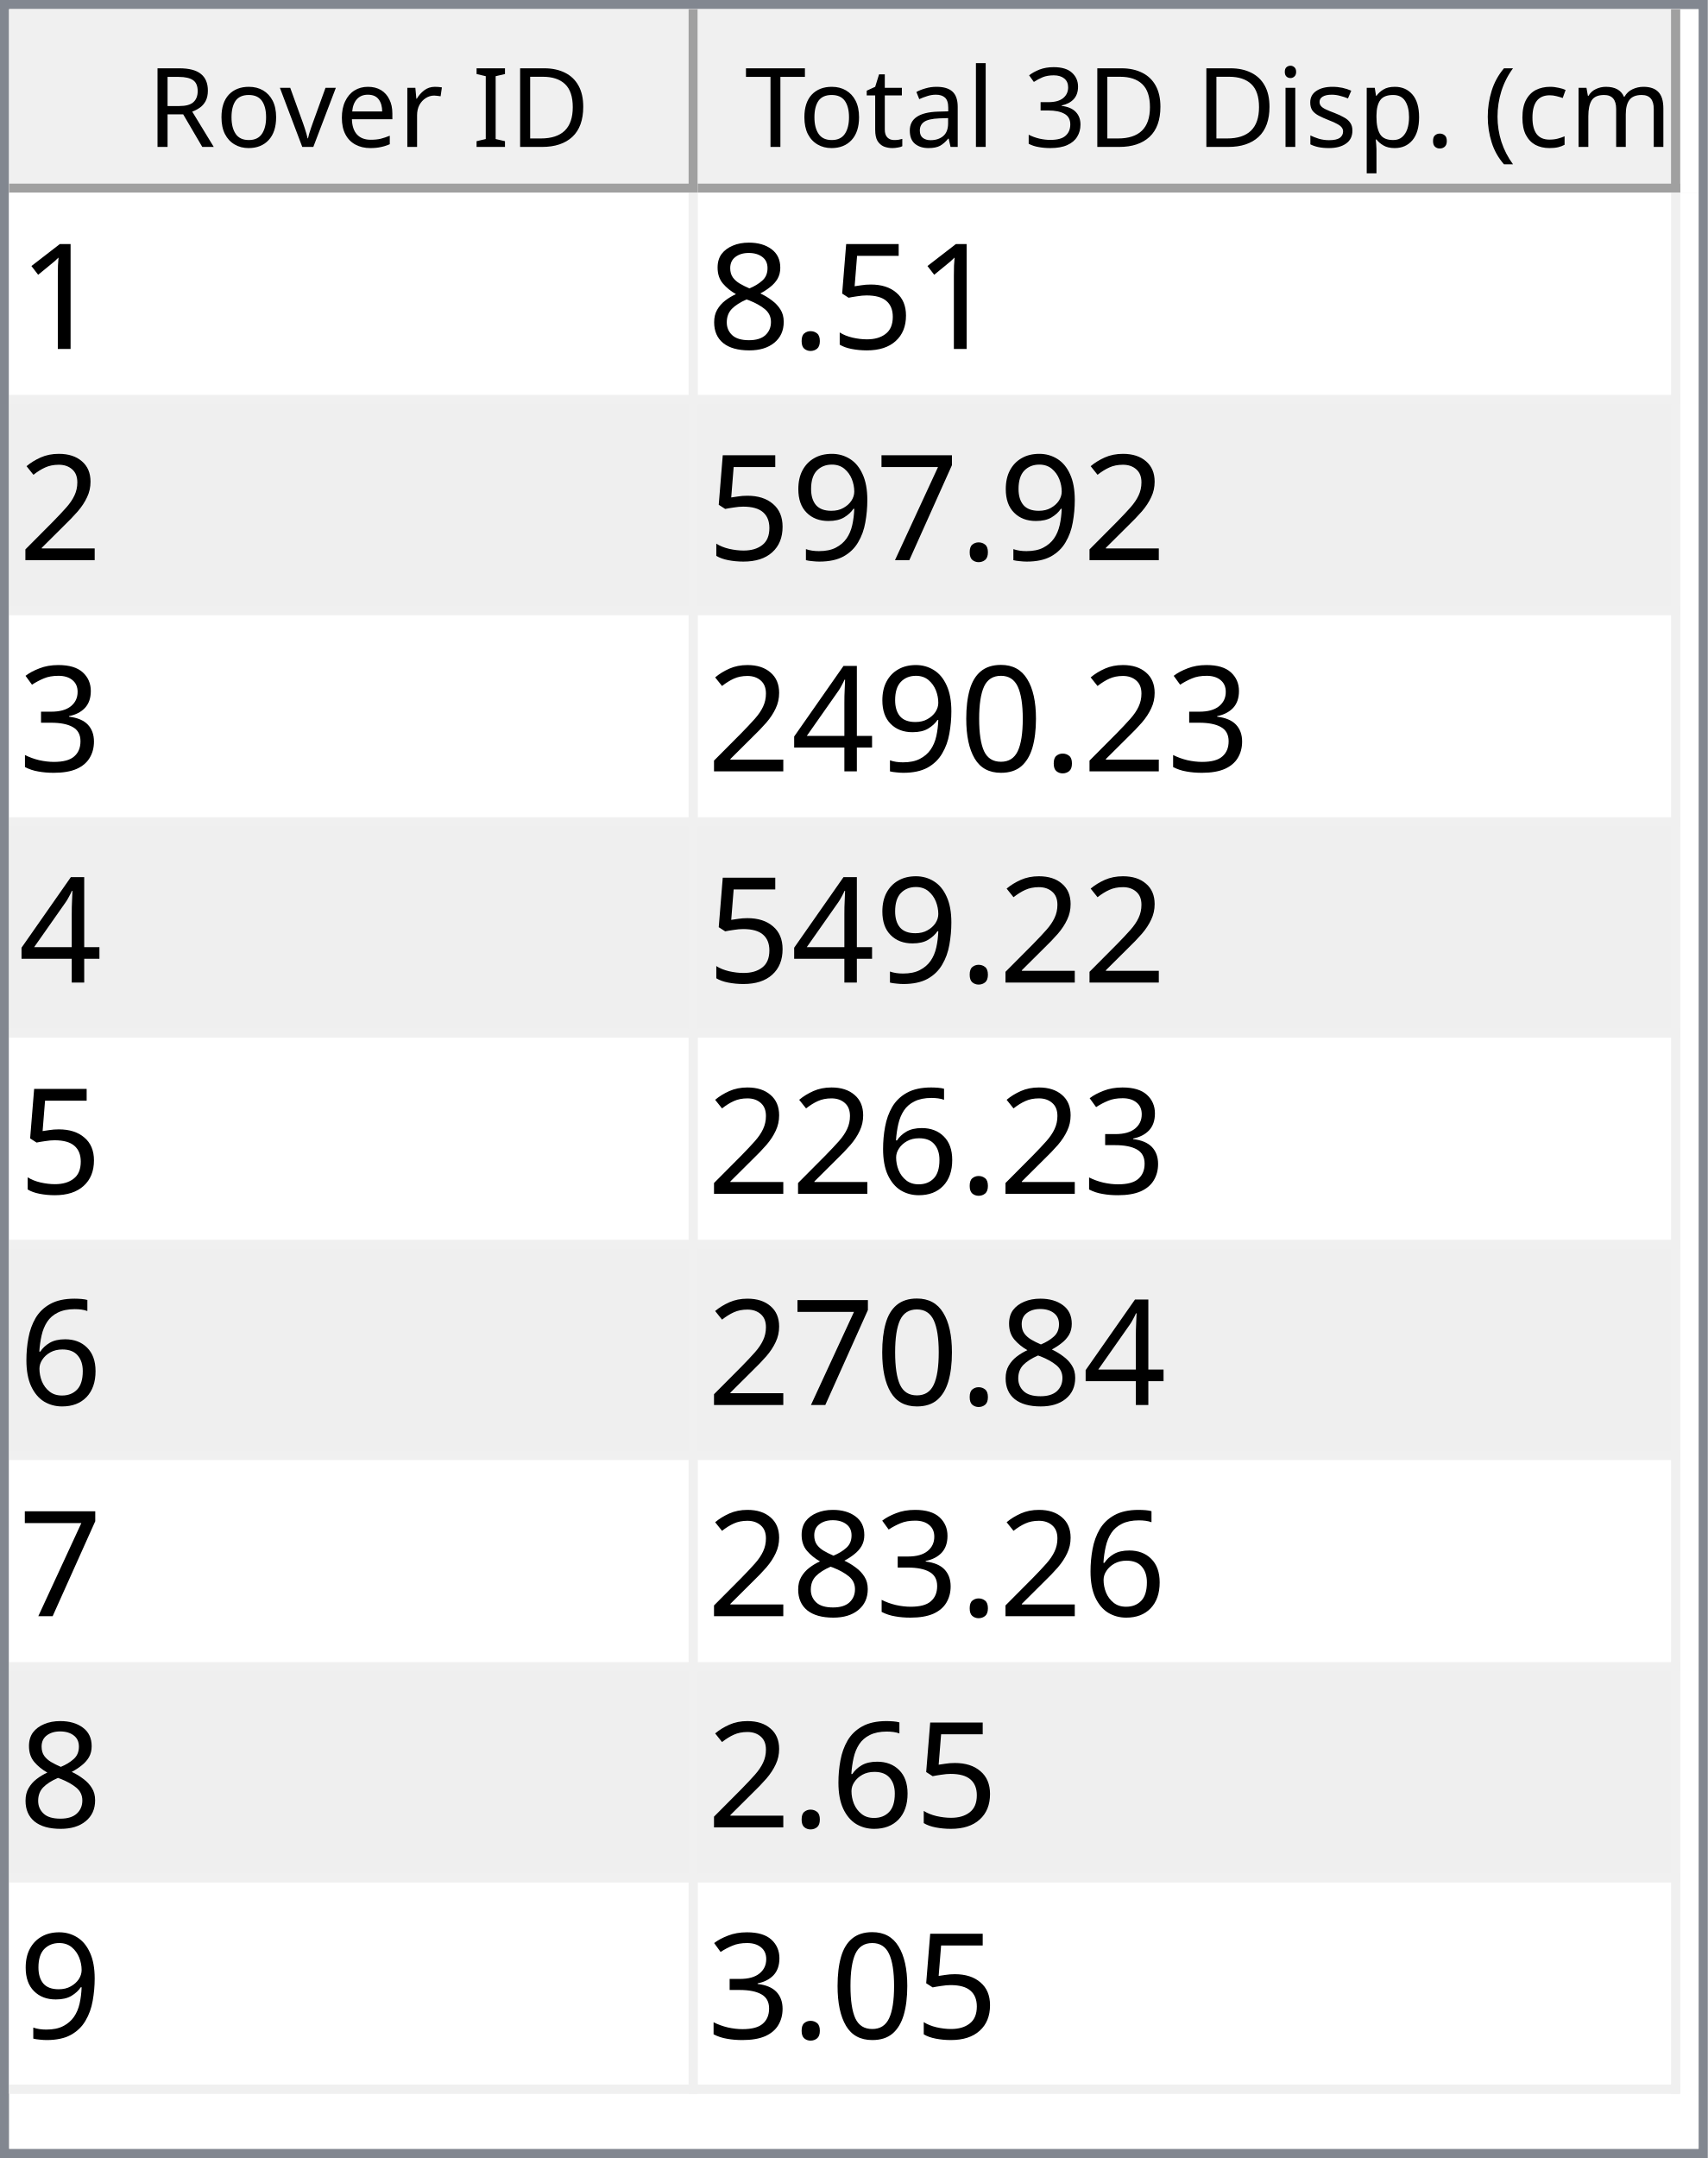
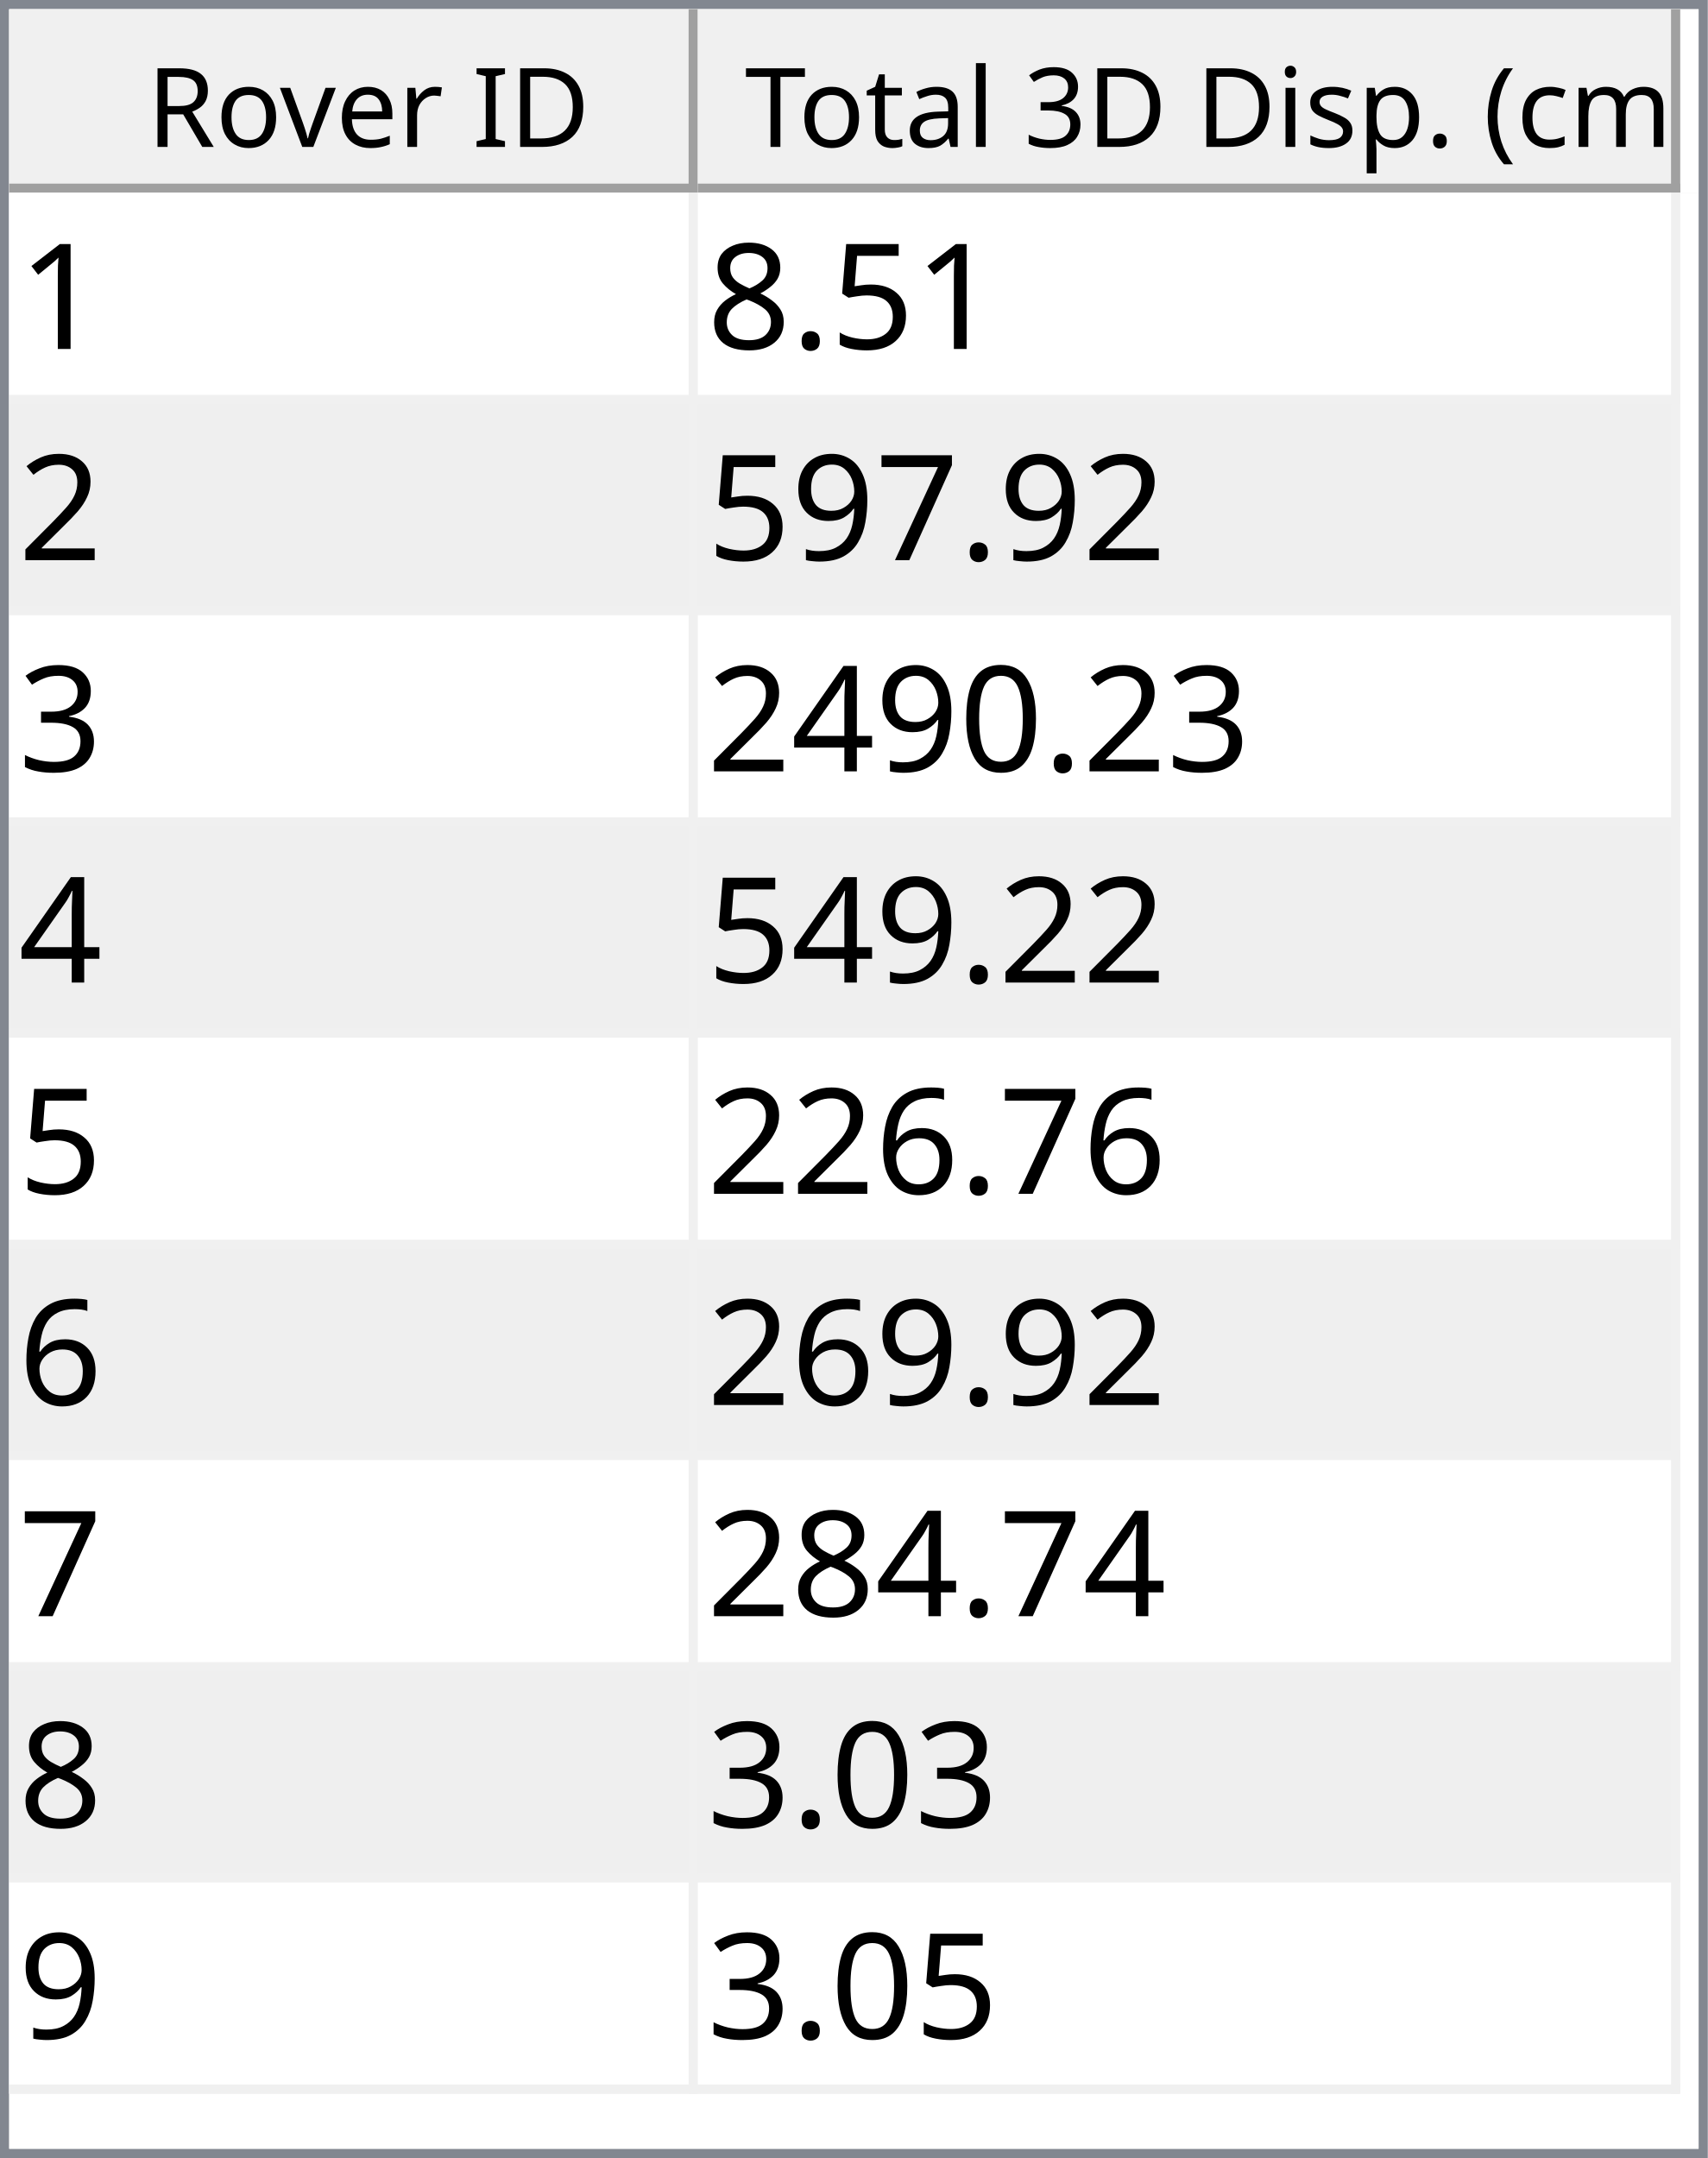
<svg xmlns="http://www.w3.org/2000/svg" style="fill-opacity:1; color-rendering:auto; color-interpolation:auto; text-rendering:auto; stroke:black; stroke-linecap:square; stroke-miterlimit:10; shape-rendering:auto; stroke-opacity:1; fill:black; stroke-dasharray:none; font-weight:normal; stroke-width:1; font-family:'Dialog'; font-style:normal; stroke-linejoin:miter; font-size:12px; stroke-dashoffset:0; image-rendering:auto;" width="186" height="235">
  <defs id="genericDefs" />
  <g>
    <defs id="defs1">
      <clipPath clipPathUnits="userSpaceOnUse" id="clipPath1">
        <path d="M0 0 L186 0 L186 235 L0 235 L0 0 Z" />
      </clipPath>
      <clipPath clipPathUnits="userSpaceOnUse" id="clipPath2">
        <path d="M0 0 L0 235 L186 235 L186 0 Z" />
      </clipPath>
      <clipPath clipPathUnits="userSpaceOnUse" id="clipPath3">
        <path d="M0 0 L0 20 L184 20 L184 0 Z" />
      </clipPath>
      <clipPath clipPathUnits="userSpaceOnUse" id="clipPath4">
        <path d="M0 0 L0 20 L75 20 L75 0 Z" />
      </clipPath>
      <clipPath clipPathUnits="userSpaceOnUse" id="clipPath5">
        <path d="M1 1 L1 19 L74 19 L74 1 Z" />
      </clipPath>
      <clipPath clipPathUnits="userSpaceOnUse" id="clipPath6">
        <path d="M0 0 L0 18 L73 18 L73 0 Z" />
      </clipPath>
      <clipPath clipPathUnits="userSpaceOnUse" id="clipPath7">
        <path d="M-0.5 -0.5 L-0.5 19.5 L74.5 19.5 L74.5 -0.5 Z" />
      </clipPath>
      <clipPath clipPathUnits="userSpaceOnUse" id="clipPath8">
        <path d="M0 0 L0 20 L107 20 L107 0 Z" />
      </clipPath>
      <clipPath clipPathUnits="userSpaceOnUse" id="clipPath9">
        <path d="M1 1 L1 19 L106 19 L106 1 Z" />
      </clipPath>
      <clipPath clipPathUnits="userSpaceOnUse" id="clipPath10">
        <path d="M0 0 L0 18 L105 18 L105 0 Z" />
      </clipPath>
      <clipPath clipPathUnits="userSpaceOnUse" id="clipPath11">
        <path d="M-0.5 -0.5 L-0.5 19.5 L106.5 19.5 L106.5 -0.5 Z" />
      </clipPath>
      <clipPath clipPathUnits="userSpaceOnUse" id="clipPath12">
        <path d="M0 0 L0 213 L184 213 L184 0 Z" />
      </clipPath>
      <clipPath clipPathUnits="userSpaceOnUse" id="clipPath13">
        <path d="M0 0 L0 207 L182 207 L182 0 Z" />
      </clipPath>
      <clipPath clipPathUnits="userSpaceOnUse" id="clipPath14">
        <path d="M-0.5 -0.5 L-0.5 206.5 L181.5 206.5 L181.5 -0.5 Z" />
      </clipPath>
      <clipPath clipPathUnits="userSpaceOnUse" id="clipPath15">
        <path d="M0 0 L0 22 L74 22 L74 0 Z" />
      </clipPath>
      <clipPath clipPathUnits="userSpaceOnUse" id="clipPath16">
        <path d="M0 0 L0 22 L106 22 L106 0 Z" />
      </clipPath>
      <font horiz-adv-x="64.551" id="font1">
        <font-face ascent="107.91" descent="25.098" units-per-em="100" style="font-style:normal; font-family:Segoe UI; font-weight:normal;" />
        <missing-glyph horiz-adv-x="64.551" d="M8.109 0 L8.109 68.266 L56.453 68.266 L56.453 0 L8.109 0 ZM15.328 7.234 L49.219 7.234 L49.219 61.031 L15.328 61.031 L15.328 7.234 Z" />
        <glyph unicode="D" horiz-adv-x="70.117" d="M9.188 0 L9.188 70.016 L28.516 70.016 Q65.531 70.016 65.531 35.891 Q65.531 19.672 55.25 9.836 Q44.969 0 27.734 0 L9.188 0 ZM17.391 62.594 L17.391 7.422 L27.828 7.422 Q41.609 7.422 49.273 14.797 Q56.938 22.172 56.938 35.688 Q56.938 62.594 28.328 62.594 L17.391 62.594 Z" />
        <glyph unicode="I" horiz-adv-x="26.611" d="M17.391 0 L9.188 0 L9.188 70.016 L17.391 70.016 L17.391 0 Z" />
        <glyph unicode=" " horiz-adv-x="27.393" d="" />
        <glyph unicode="r" horiz-adv-x="34.766" d="M34.188 41.891 Q32.078 43.5 28.125 43.5 Q23 43.5 19.555 38.672 Q16.109 33.844 16.109 25.484 L16.109 0 L8.109 0 L8.109 50 L16.109 50 L16.109 39.703 L16.312 39.703 Q18.016 44.969 21.531 47.922 Q25.047 50.875 29.391 50.875 Q32.516 50.875 34.188 50.203 L34.188 41.891 Z" />
        <glyph unicode="e" horiz-adv-x="52.295" d="M48.297 23 L12.984 23 Q13.188 14.656 17.484 10.109 Q21.781 5.562 29.297 5.562 Q37.75 5.562 44.828 11.141 L44.828 3.609 Q38.234 -1.172 27.391 -1.172 Q16.797 -1.172 10.742 5.641 Q4.688 12.453 4.688 24.812 Q4.688 36.469 11.305 43.82 Q17.922 51.172 27.734 51.172 Q37.547 51.172 42.922 44.828 Q48.297 38.484 48.297 27.203 L48.297 23 ZM40.094 29.781 Q40.047 36.719 36.75 40.578 Q33.453 44.438 27.594 44.438 Q21.922 44.438 17.969 40.383 Q14.016 36.328 13.094 29.781 L40.094 29.781 Z" />
        <glyph unicode="v" horiz-adv-x="47.9" d="M47.406 50 L27.484 0 L19.625 0 L0.688 50 L9.469 50 L22.172 13.672 Q23.578 9.672 23.922 6.688 L24.125 6.688 Q24.609 10.453 25.688 13.484 L38.969 50 L47.406 50 Z" />
        <glyph unicode="o" horiz-adv-x="58.594" d="M29 -1.172 Q17.922 -1.172 11.305 5.836 Q4.688 12.844 4.688 24.422 Q4.688 37.016 11.57 44.094 Q18.453 51.172 30.172 51.172 Q41.359 51.172 47.633 44.289 Q53.906 37.406 53.906 25.203 Q53.906 13.234 47.141 6.031 Q40.375 -1.172 29 -1.172 ZM29.594 44.438 Q21.875 44.438 17.383 39.188 Q12.891 33.938 12.891 24.703 Q12.891 15.828 17.43 10.695 Q21.969 5.562 29.594 5.562 Q37.359 5.562 41.531 10.594 Q45.703 15.625 45.703 24.906 Q45.703 34.281 41.531 39.359 Q37.359 44.438 29.594 44.438 Z" />
        <glyph unicode="R" horiz-adv-x="59.814" d="M59.375 0 L49.609 0 L37.891 19.625 Q36.281 22.359 34.766 24.289 Q33.25 26.219 31.664 27.438 Q30.078 28.656 28.25 29.219 Q26.422 29.781 24.125 29.781 L17.391 29.781 L17.391 0 L9.188 0 L9.188 70.016 L30.078 70.016 Q34.672 70.016 38.555 68.867 Q42.438 67.719 45.289 65.375 Q48.141 63.031 49.758 59.547 Q51.375 56.062 51.375 51.375 Q51.375 47.703 50.273 44.656 Q49.172 41.609 47.148 39.211 Q45.125 36.812 42.266 35.133 Q39.406 33.453 35.844 32.516 L35.844 32.328 Q37.594 31.547 38.891 30.547 Q40.188 29.547 41.359 28.18 Q42.531 26.812 43.68 25.078 Q44.828 23.344 46.234 21.047 L59.375 0 ZM17.391 62.594 L17.391 37.203 L28.516 37.203 Q31.594 37.203 34.203 38.133 Q36.812 39.062 38.719 40.797 Q40.625 42.531 41.703 45.047 Q42.781 47.562 42.781 50.688 Q42.781 56.297 39.141 59.445 Q35.5 62.594 28.609 62.594 L17.391 62.594 Z" />
        <glyph unicode=")" horiz-adv-x="30.176" d="M8.297 -15.922 L1.172 -15.922 Q16.406 2.344 16.406 26.812 Q16.406 51.469 1.078 70.016 L8.297 70.016 Q23.531 52.156 23.531 26.703 Q23.531 1.375 8.297 -15.922 Z" />
        <glyph unicode="m" horiz-adv-x="86.133" d="M79.109 0 L71.094 0 L71.094 28.719 Q71.094 37.016 68.531 40.727 Q65.969 44.438 59.906 44.438 Q54.781 44.438 51.195 39.75 Q47.609 35.062 47.609 28.516 L47.609 0 L39.594 0 L39.594 29.688 Q39.594 44.438 28.219 44.438 Q22.953 44.438 19.531 40.016 Q16.109 35.594 16.109 28.516 L16.109 0 L8.109 0 L8.109 50 L16.109 50 L16.109 42.094 L16.312 42.094 Q21.625 51.172 31.844 51.172 Q36.969 51.172 40.773 48.312 Q44.578 45.453 46 40.828 Q51.562 51.172 62.594 51.172 Q79.109 51.172 79.109 30.812 L79.109 0 Z" />
        <glyph unicode="c" horiz-adv-x="46.191" d="M42.188 2.297 Q36.422 -1.172 28.516 -1.172 Q17.828 -1.172 11.258 5.789 Q4.688 12.75 4.688 23.828 Q4.688 36.188 11.766 43.68 Q18.844 51.172 30.672 51.172 Q37.25 51.172 42.281 48.734 L42.281 40.531 Q36.719 44.438 30.375 44.438 Q22.703 44.438 17.797 38.945 Q12.891 33.453 12.891 24.516 Q12.891 15.719 17.508 10.641 Q22.125 5.562 29.891 5.562 Q36.422 5.562 42.188 9.906 L42.188 2.297 Z" />
        <glyph unicode="(" horiz-adv-x="30.176" d="M29.109 -15.922 L21.969 -15.922 Q6.844 1.375 6.844 26.703 Q6.844 52.156 21.969 70.016 L29.203 70.016 Q13.875 51.469 13.875 26.812 Q13.875 2.344 29.109 -15.922 Z" />
        <glyph unicode="." horiz-adv-x="21.68" d="M10.891 -1.078 Q8.641 -1.078 7.055 0.539 Q5.469 2.156 5.469 4.391 Q5.469 6.641 7.055 8.273 Q8.641 9.906 10.891 9.906 Q13.188 9.906 14.797 8.273 Q16.406 6.641 16.406 4.391 Q16.406 2.156 14.797 0.539 Q13.188 -1.078 10.891 -1.078 Z" />
        <glyph unicode="p" horiz-adv-x="58.789" d="M16.312 7.234 L16.109 7.234 L16.109 -23 L8.109 -23 L8.109 50 L16.109 50 L16.109 41.219 L16.312 41.219 Q22.219 51.172 33.594 51.172 Q43.266 51.172 48.688 44.461 Q54.109 37.75 54.109 26.469 Q54.109 13.922 48 6.375 Q41.891 -1.172 31.297 -1.172 Q21.578 -1.172 16.312 7.234 ZM16.109 27.391 L16.109 20.406 Q16.109 14.203 20.141 9.883 Q24.172 5.562 30.375 5.562 Q37.641 5.562 41.773 11.133 Q45.906 16.703 45.906 26.609 Q45.906 34.969 42.047 39.703 Q38.188 44.438 31.594 44.438 Q24.609 44.438 20.359 39.578 Q16.109 34.719 16.109 27.391 Z" />
        <glyph unicode="s" horiz-adv-x="42.432" d="M5.078 1.812 L5.078 10.406 Q11.625 5.562 19.484 5.562 Q30.031 5.562 30.031 12.594 Q30.031 14.594 29.125 15.992 Q28.219 17.391 26.68 18.461 Q25.141 19.531 23.07 20.383 Q21 21.234 18.609 22.172 Q15.281 23.484 12.766 24.828 Q10.25 26.172 8.57 27.859 Q6.891 29.547 6.031 31.695 Q5.172 33.844 5.172 36.719 Q5.172 40.234 6.789 42.945 Q8.406 45.656 11.086 47.484 Q13.766 49.312 17.211 50.242 Q20.656 51.172 24.312 51.172 Q30.812 51.172 35.938 48.922 L35.938 40.828 Q30.422 44.438 23.25 44.438 Q21 44.438 19.195 43.922 Q17.391 43.406 16.094 42.477 Q14.797 41.547 14.086 40.258 Q13.375 38.969 13.375 37.406 Q13.375 35.453 14.086 34.133 Q14.797 32.812 16.164 31.789 Q17.531 30.766 19.484 29.938 Q21.438 29.109 23.922 28.125 Q27.25 26.859 29.883 25.516 Q32.516 24.172 34.375 22.484 Q36.234 20.797 37.234 18.602 Q38.234 16.406 38.234 13.375 Q38.234 9.672 36.602 6.938 Q34.969 4.203 32.234 2.398 Q29.5 0.594 25.93 -0.289 Q22.359 -1.172 18.453 -1.172 Q10.75 -1.172 5.078 1.812 Z" />
        <glyph unicode="i" horiz-adv-x="24.219" d="M12.203 62.703 Q10.062 62.703 8.547 64.164 Q7.031 65.625 7.031 67.875 Q7.031 70.125 8.547 71.609 Q10.062 73.094 12.203 73.094 Q14.406 73.094 15.945 71.609 Q17.484 70.125 17.484 67.875 Q17.484 65.719 15.945 64.211 Q14.406 62.703 12.203 62.703 ZM16.109 0 L8.109 0 L8.109 50 L16.109 50 L16.109 0 Z" />
        <glyph unicode="3" horiz-adv-x="53.906" d="M46.531 19.828 Q46.531 15.094 44.75 11.211 Q42.969 7.328 39.719 4.57 Q36.469 1.812 31.93 0.297 Q27.391 -1.219 21.922 -1.219 Q11.922 -1.219 6 2.594 L6 11.188 Q13.094 5.609 22.219 5.609 Q25.875 5.609 28.828 6.539 Q31.781 7.469 33.906 9.227 Q36.031 10.984 37.18 13.477 Q38.328 15.969 38.328 19.094 Q38.328 32.812 18.797 32.812 L12.984 32.812 L12.984 39.594 L18.5 39.594 Q35.797 39.594 35.797 52.484 Q35.797 64.406 22.609 64.406 Q15.188 64.406 8.688 59.422 L8.688 67.188 Q15.375 71.188 24.609 71.188 Q29 71.188 32.57 69.969 Q36.141 68.75 38.68 66.555 Q41.219 64.359 42.609 61.281 Q44 58.203 44 54.5 Q44 40.672 30.031 36.719 L30.031 36.531 Q33.594 36.141 36.625 34.797 Q39.656 33.453 41.852 31.305 Q44.047 29.156 45.289 26.25 Q46.531 23.344 46.531 19.828 Z" />
        <glyph unicode="l" horiz-adv-x="24.219" d="M16.109 0 L8.109 0 L8.109 74.031 L16.109 74.031 L16.109 0 Z" />
        <glyph unicode="a" horiz-adv-x="50.879" d="M43.891 0 L35.891 0 L35.891 7.812 L35.688 7.812 Q30.469 -1.172 20.312 -1.172 Q12.844 -1.172 8.617 2.781 Q4.391 6.734 4.391 13.281 Q4.391 27.297 20.906 29.594 L35.891 31.688 Q35.891 44.438 25.594 44.438 Q16.547 44.438 9.281 38.281 L9.281 46.484 Q16.656 51.172 26.266 51.172 Q43.891 51.172 43.891 32.516 L43.891 0 ZM35.891 25.297 L23.828 23.641 Q18.266 22.859 15.43 20.875 Q12.594 18.891 12.594 13.875 Q12.594 10.203 15.211 7.883 Q17.828 5.562 22.172 5.562 Q28.125 5.562 32.008 9.742 Q35.891 13.922 35.891 20.312 L35.891 25.297 Z" />
        <glyph unicode="t" horiz-adv-x="33.887" d="M31.297 0.484 Q28.469 -1.078 23.828 -1.078 Q10.688 -1.078 10.688 13.578 L10.688 43.172 L2.094 43.172 L2.094 50 L10.688 50 L10.688 62.203 L18.703 64.797 L18.703 50 L31.297 50 L31.297 43.172 L18.703 43.172 L18.703 14.984 Q18.703 9.969 20.414 7.82 Q22.125 5.672 26.078 5.672 Q29.109 5.672 31.297 7.328 L31.297 0.484 Z" />
        <glyph unicode="T" horiz-adv-x="52.393" d="M50.594 62.594 L30.375 62.594 L30.375 0 L22.172 0 L22.172 62.594 L2 62.594 L2 70.016 L50.594 70.016 L50.594 62.594 Z" />
      </font>
      <font horiz-adv-x="75.0" id="font2">
        <font-face ascent="100.537" descent="21.973" units-per-em="100" style="font-style:normal; font-family:sans-serif; font-weight:normal;" />
        <missing-glyph horiz-adv-x="75.0" d="M12.5 0 L12.5 62.5 L62.5 62.5 L62.5 0 L12.5 0 ZM14.062 1.562 L60.938 1.562 L60.938 60.938 L14.062 60.938 L14.062 1.562 Z" />
        <glyph unicode="1" horiz-adv-x="55.615" d="M37.25 0 L28.469 0 L28.469 56 Q25.297 52.984 20.141 49.953 Q14.984 46.922 10.891 45.406 L10.891 53.906 Q18.266 57.375 23.781 62.305 Q29.297 67.234 31.594 71.875 L37.25 71.875 L37.25 0 Z" />
        <glyph unicode="5" horiz-adv-x="55.615" d="M4.156 18.75 L13.375 19.531 Q14.406 12.797 18.141 9.398 Q21.875 6 27.156 6 Q33.5 6 37.891 10.789 Q42.281 15.578 42.281 23.484 Q42.281 31 38.062 35.352 Q33.844 39.703 27 39.703 Q22.75 39.703 19.336 37.773 Q15.922 35.844 13.969 32.766 L5.719 33.844 L12.641 70.609 L48.25 70.609 L48.25 62.203 L19.672 62.203 L15.828 42.969 Q22.266 47.469 29.344 47.469 Q38.719 47.469 45.164 40.969 Q51.609 34.469 51.609 24.266 Q51.609 14.547 45.953 7.469 Q39.062 -1.219 27.156 -1.219 Q17.391 -1.219 11.211 4.25 Q5.031 9.719 4.156 18.75 Z" />
        <glyph unicode="." horiz-adv-x="27.783" d="M9.078 0 L9.078 10.016 L19.094 10.016 L19.094 0 L9.078 0 Z" />
        <glyph unicode="8" horiz-adv-x="55.615" d="M17.672 38.812 Q12.203 40.828 9.57 44.539 Q6.938 48.25 6.938 53.422 Q6.938 61.234 12.555 66.555 Q18.172 71.875 27.484 71.875 Q36.859 71.875 42.578 66.43 Q48.297 60.984 48.297 53.172 Q48.297 48.188 45.68 44.508 Q43.062 40.828 37.75 38.812 Q44.344 36.672 47.781 31.883 Q51.219 27.094 51.219 20.453 Q51.219 11.281 44.727 5.031 Q38.234 -1.219 27.641 -1.219 Q17.047 -1.219 10.547 5.055 Q4.047 11.328 4.047 20.703 Q4.047 27.688 7.594 32.398 Q11.141 37.109 17.672 38.812 ZM15.922 53.719 Q15.922 48.641 19.195 45.414 Q22.469 42.188 27.688 42.188 Q32.766 42.188 36.016 45.383 Q39.266 48.578 39.266 53.219 Q39.266 58.062 35.914 61.359 Q32.562 64.656 27.594 64.656 Q22.562 64.656 19.242 61.43 Q15.922 58.203 15.922 53.719 ZM13.094 20.656 Q13.094 16.891 14.875 13.375 Q16.656 9.859 20.172 7.93 Q23.688 6 27.734 6 Q34.031 6 38.133 10.055 Q42.234 14.109 42.234 20.359 Q42.234 26.703 38.016 30.859 Q33.797 35.016 27.438 35.016 Q21.234 35.016 17.164 30.914 Q13.094 26.812 13.094 20.656 Z" />
        <glyph unicode="2" horiz-adv-x="55.615" d="M50.344 8.453 L50.344 0 L3.031 0 Q2.938 3.172 4.047 6.109 Q5.859 10.938 9.836 15.625 Q13.812 20.312 21.344 26.469 Q33.016 36.031 37.117 41.625 Q41.219 47.219 41.219 52.203 Q41.219 57.422 37.477 61.008 Q33.734 64.594 27.734 64.594 Q21.391 64.594 17.578 60.789 Q13.766 56.984 13.719 50.25 L4.688 51.172 Q5.609 61.281 11.664 66.578 Q17.719 71.875 27.938 71.875 Q38.234 71.875 44.242 66.164 Q50.25 60.453 50.25 52 Q50.25 47.703 48.492 43.555 Q46.734 39.406 42.656 34.812 Q38.578 30.219 29.109 22.219 Q21.188 15.578 18.945 13.211 Q16.703 10.844 15.234 8.453 L50.344 8.453 Z" />
        <glyph unicode="7" horiz-adv-x="55.615" d="M4.734 62.203 L4.734 70.656 L51.078 70.656 L51.078 63.812 Q44.234 56.547 37.523 44.484 Q30.812 32.422 27.156 19.672 Q24.516 10.688 23.781 0 L14.75 0 Q14.891 8.453 18.062 20.414 Q21.234 32.375 27.172 43.484 Q33.109 54.594 39.797 62.203 L4.734 62.203 Z" />
        <glyph unicode="9" horiz-adv-x="55.615" d="M5.469 16.547 L13.922 17.328 Q14.984 11.375 18.016 8.688 Q21.047 6 25.781 6 Q29.828 6 32.883 7.859 Q35.938 9.719 37.891 12.82 Q39.844 15.922 41.164 21.195 Q42.484 26.469 42.484 31.938 Q42.484 32.516 42.438 33.688 Q39.797 29.5 35.234 26.883 Q30.672 24.266 25.344 24.266 Q16.453 24.266 10.305 30.711 Q4.156 37.156 4.156 47.703 Q4.156 58.594 10.578 65.234 Q17 71.875 26.656 71.875 Q33.641 71.875 39.43 68.117 Q45.219 64.359 48.219 57.398 Q51.219 50.438 51.219 37.25 Q51.219 23.531 48.242 15.406 Q45.266 7.281 39.383 3.031 Q33.5 -1.219 25.594 -1.219 Q17.188 -1.219 11.867 3.445 Q6.547 8.109 5.469 16.547 ZM41.453 48.141 Q41.453 55.719 37.43 60.156 Q33.406 64.594 27.734 64.594 Q21.875 64.594 17.531 59.812 Q13.188 55.031 13.188 47.406 Q13.188 40.578 17.312 36.305 Q21.438 32.031 27.484 32.031 Q33.594 32.031 37.523 36.305 Q41.453 40.578 41.453 48.141 Z" />
        <glyph unicode="3" horiz-adv-x="55.615" d="M4.203 18.891 L12.984 20.062 Q14.5 12.594 18.141 9.297 Q21.781 6 27 6 Q33.203 6 37.477 10.297 Q41.75 14.594 41.75 20.953 Q41.75 27 37.797 30.93 Q33.844 34.859 27.734 34.859 Q25.25 34.859 21.531 33.891 L22.516 41.609 Q23.391 41.5 23.922 41.5 Q29.547 41.5 34.039 44.43 Q38.531 47.359 38.531 53.469 Q38.531 58.297 35.258 61.477 Q31.984 64.656 26.812 64.656 Q21.688 64.656 18.266 61.43 Q14.844 58.203 13.875 51.766 L5.078 53.328 Q6.688 62.156 12.398 67.016 Q18.109 71.875 26.609 71.875 Q32.469 71.875 37.398 69.359 Q42.328 66.844 44.945 62.5 Q47.562 58.156 47.562 53.266 Q47.562 48.641 45.07 44.828 Q42.578 41.016 37.703 38.766 Q44.047 37.312 47.562 32.695 Q51.078 28.078 51.078 21.141 Q51.078 11.766 44.242 5.25 Q37.406 -1.266 26.953 -1.266 Q17.531 -1.266 11.305 4.352 Q5.078 9.969 4.203 18.891 Z" />
        <glyph unicode="0" horiz-adv-x="55.615" d="M4.156 35.297 Q4.156 48 6.766 55.742 Q9.375 63.484 14.523 67.68 Q19.672 71.875 27.484 71.875 Q33.25 71.875 37.594 69.555 Q41.938 67.234 44.773 62.867 Q47.609 58.5 49.219 52.227 Q50.828 45.953 50.828 35.297 Q50.828 22.703 48.242 14.969 Q45.656 7.234 40.508 3.008 Q35.359 -1.219 27.484 -1.219 Q17.141 -1.219 11.234 6.203 Q4.156 15.141 4.156 35.297 ZM13.188 35.297 Q13.188 17.672 17.312 11.836 Q21.438 6 27.484 6 Q33.547 6 37.672 11.859 Q41.797 17.719 41.797 35.297 Q41.797 52.984 37.672 58.789 Q33.547 64.594 27.391 64.594 Q21.344 64.594 17.719 59.469 Q13.188 52.938 13.188 35.297 Z" />
        <glyph unicode="4" horiz-adv-x="55.615" d="M32.328 0 L32.328 17.141 L1.266 17.141 L1.266 25.203 L33.938 71.578 L41.109 71.578 L41.109 25.203 L50.781 25.203 L50.781 17.141 L41.109 17.141 L41.109 0 L32.328 0 ZM32.328 25.203 L32.328 57.469 L9.906 25.203 L32.328 25.203 Z" />
        <glyph unicode="6" horiz-adv-x="55.615" d="M49.75 54.047 L41.016 53.375 Q39.844 58.547 37.703 60.891 Q34.125 64.656 28.906 64.656 Q24.703 64.656 21.531 62.312 Q17.391 59.281 14.992 53.469 Q12.594 47.656 12.5 36.922 Q15.672 41.75 20.266 44.094 Q24.859 46.438 29.891 46.438 Q38.672 46.438 44.852 39.969 Q51.031 33.5 51.031 23.25 Q51.031 16.5 48.125 10.719 Q45.219 4.938 40.141 1.859 Q35.062 -1.219 28.609 -1.219 Q17.625 -1.219 10.695 6.859 Q3.766 14.938 3.766 33.5 Q3.766 54.25 11.422 63.672 Q18.109 71.875 29.438 71.875 Q37.891 71.875 43.289 67.141 Q48.688 62.406 49.75 54.047 ZM13.875 23.188 Q13.875 18.656 15.797 14.508 Q17.719 10.359 21.188 8.18 Q24.656 6 28.469 6 Q34.031 6 38.039 10.492 Q42.047 14.984 42.047 22.703 Q42.047 30.125 38.086 34.398 Q34.125 38.672 28.125 38.672 Q22.172 38.672 18.023 34.398 Q13.875 30.125 13.875 23.188 Z" />
      </font>
    </defs>
    <g style="fill:white; stroke:white;">
      <rect x="0" y="0" width="186" style="clip-path:url(#clipPath1); stroke:none;" height="235" />
    </g>
    <g style="fill:white; text-rendering:optimizeSpeed; color-rendering:optimizeSpeed; image-rendering:optimizeSpeed; shape-rendering:crispEdges; stroke:white; color-interpolation:sRGB;">
      <rect x="0" width="186" height="235" y="0" style="stroke:none;" />
      <path style="stroke:none;" d="M0 235 L186 235 L186 0 L0 0 Z" />
    </g>
    <g style="fill:rgb(240,240,240); font-family:'Segoe UI'; stroke:rgb(240,240,240);">
      <rect x="0" y="0" width="186" style="clip-path:url(#clipPath2); stroke:none;" height="235" />
    </g>
    <g style="fill:rgb(130,135,144); font-family:'Segoe UI'; stroke:rgb(130,135,144);">
      <path d="M0 0 L186 0 L186 235 L0 235 L0 0 ZM1 1 L185 1 L185 234 L1 234 L1 1 Z" style="fill-rule:evenodd; clip-path:url(#clipPath2); stroke:none;" />
    </g>
    <g style="fill:white; font-family:'Segoe UI'; stroke:white;" transform="translate(1,1)">
      <rect x="0" y="0" width="184" style="clip-path:url(#clipPath3); stroke:none;" height="20" />
    </g>
    <g style="fill:rgb(240,240,240); font-family:'Segoe UI'; stroke:rgb(240,240,240);" transform="translate(1,1)">
      <rect x="0" y="0" width="75" style="clip-path:url(#clipPath4); stroke:none;" height="20" />
    </g>
    <g style="font-family:'Segoe UI';" transform="translate(2,2)">
      <text x="14" xml:space="preserve" y="14" style="clip-path:url(#clipPath6); stroke:none;">Rover ID</text>
    </g>
    <g style="fill:rgb(160,160,160); font-family:'Segoe UI'; stroke:rgb(160,160,160); stroke-linejoin:bevel;" transform="translate(1.5,1.5)">
      <line x1="74" x2="74" y1="0" style="fill:none; clip-path:url(#clipPath7);" y2="19" />
    </g>
    <g style="fill:rgb(160,160,160); font-family:'Segoe UI'; stroke:rgb(160,160,160); stroke-linejoin:bevel;" transform="matrix(1,0,0,1,1,1) translate(0.5,0.5)">
      <line x1="0" x2="74" y1="19" style="fill:none; clip-path:url(#clipPath7);" y2="19" />
    </g>
    <g style="fill:rgb(240,240,240); font-family:'Segoe UI'; stroke:rgb(240,240,240);" transform="translate(76,1)">
      <rect x="0" y="0" width="107" style="clip-path:url(#clipPath8); stroke:none;" height="20" />
    </g>
    <g style="font-family:'Segoe UI';" transform="translate(77,2)">
      <text x="1" xml:space="preserve" y="14" style="clip-path:url(#clipPath10); stroke:none;"> Total 3D Disp. (cm)</text>
    </g>
    <g style="fill:rgb(160,160,160); font-family:'Segoe UI'; stroke:rgb(160,160,160); stroke-linejoin:bevel;" transform="translate(76.5,1.5)">
      <line x1="106" x2="106" y1="0" style="fill:none; clip-path:url(#clipPath11);" y2="19" />
    </g>
    <g style="fill:rgb(160,160,160); font-family:'Segoe UI'; stroke:rgb(160,160,160); stroke-linejoin:bevel;" transform="matrix(1,0,0,1,76,1) translate(0.5,0.5)">
      <line x1="0" x2="106" y1="19" style="fill:none; clip-path:url(#clipPath11);" y2="19" />
    </g>
    <g style="fill:white; font-family:'Segoe UI'; stroke:white;" transform="translate(1,21)">
      <rect x="0" y="0" width="184" style="clip-path:url(#clipPath12); stroke:none;" height="213" />
    </g>
    <g style="fill:rgb(240,240,240); font-size:16px; font-family:sans-serif; stroke:rgb(240,240,240);" transform="translate(1,21)">
      <rect x="0" y="0" width="182" style="clip-path:url(#clipPath13); stroke:none;" height="207" />
      <line transform="translate(0.5,0.5)" x1="0" x2="181" y1="22" style="clip-path:url(#clipPath14); fill:none; stroke-linejoin:bevel;" y2="22" />
    </g>
    <g transform="matrix(1,0,0,1,1,21) translate(0.5,0.5)" style="fill:rgb(240,240,240); font-size:16px; font-family:sans-serif; stroke:rgb(240,240,240); stroke-linejoin:bevel;">
      <line x1="0" x2="181" y1="45" style="fill:none; clip-path:url(#clipPath14);" y2="45" />
    </g>
    <g transform="matrix(1,0,0,1,1,21) translate(0.5,0.5)" style="fill:rgb(240,240,240); font-size:16px; font-family:sans-serif; stroke:rgb(240,240,240); stroke-linejoin:bevel;">
      <line x1="0" x2="181" y1="68" style="fill:none; clip-path:url(#clipPath14);" y2="68" />
    </g>
    <g transform="matrix(1,0,0,1,1,21) translate(0.5,0.5)" style="fill:rgb(240,240,240); font-size:16px; font-family:sans-serif; stroke:rgb(240,240,240); stroke-linejoin:bevel;">
      <line x1="0" x2="181" y1="91" style="fill:none; clip-path:url(#clipPath14);" y2="91" />
    </g>
    <g transform="matrix(1,0,0,1,1,21) translate(0.5,0.5)" style="fill:rgb(240,240,240); font-size:16px; font-family:sans-serif; stroke:rgb(240,240,240); stroke-linejoin:bevel;">
      <line x1="0" x2="181" y1="114" style="fill:none; clip-path:url(#clipPath14);" y2="114" />
    </g>
    <g transform="matrix(1,0,0,1,1,21) translate(0.5,0.5)" style="fill:rgb(240,240,240); font-size:16px; font-family:sans-serif; stroke:rgb(240,240,240); stroke-linejoin:bevel;">
      <line x1="0" x2="181" y1="137" style="fill:none; clip-path:url(#clipPath14);" y2="137" />
    </g>
    <g transform="matrix(1,0,0,1,1,21) translate(0.5,0.5)" style="fill:rgb(240,240,240); font-size:16px; font-family:sans-serif; stroke:rgb(240,240,240); stroke-linejoin:bevel;">
      <line x1="0" x2="181" y1="160" style="fill:none; clip-path:url(#clipPath14);" y2="160" />
    </g>
    <g transform="matrix(1,0,0,1,1,21) translate(0.5,0.5)" style="fill:rgb(240,240,240); font-size:16px; font-family:sans-serif; stroke:rgb(240,240,240); stroke-linejoin:bevel;">
      <line x1="0" x2="181" y1="183" style="fill:none; clip-path:url(#clipPath14);" y2="183" />
    </g>
    <g transform="matrix(1,0,0,1,1,21) translate(0.5,0.5)" style="fill:rgb(240,240,240); font-size:16px; font-family:sans-serif; stroke:rgb(240,240,240); stroke-linejoin:bevel;">
      <line x1="0" x2="181" y1="206" style="fill:none; clip-path:url(#clipPath14);" y2="206" />
    </g>
    <g transform="matrix(1,0,0,1,1,21) translate(0.5,0.5)" style="fill:rgb(240,240,240); font-size:16px; font-family:sans-serif; stroke:rgb(240,240,240); stroke-linejoin:bevel;">
      <line x1="74" x2="74" y1="0" style="fill:none; clip-path:url(#clipPath14);" y2="206" />
    </g>
    <g transform="matrix(1,0,0,1,1,21) translate(0.5,0.5)" style="fill:rgb(240,240,240); font-size:16px; font-family:sans-serif; stroke:rgb(240,240,240); stroke-linejoin:bevel;">
      <line x1="181" x2="181" y1="0" style="fill:none; clip-path:url(#clipPath14);" y2="206" />
    </g>
    <g style="fill:white; font-size:16px; font-family:sans-serif; stroke:white;" transform="matrix(1,0,0,1,1,21)">
      <rect x="0" y="0" width="74" style="clip-path:url(#clipPath15); stroke:none;" height="22" />
      <text x="1" y="17" style="fill:black; clip-path:url(#clipPath15); stroke:none;" xml:space="preserve">1</text>
    </g>
    <g style="fill:white; font-size:16px; font-family:sans-serif; stroke:white;" transform="matrix(1,0,0,1,1,21) translate(75,0)">
      <rect x="0" y="0" width="106" style="clip-path:url(#clipPath16); stroke:none;" height="22" />
      <text x="1" y="17" style="fill:black; clip-path:url(#clipPath16); stroke:none;" xml:space="preserve">8.51</text>
    </g>
    <g style="fill:rgb(239,239,239); font-size:16px; font-family:sans-serif; stroke:rgb(239,239,239);" transform="matrix(1,0,0,1,1,21) translate(0,23)">
      <rect x="0" y="0" width="74" style="clip-path:url(#clipPath15); stroke:none;" height="22" />
      <text x="1" y="17" style="fill:black; clip-path:url(#clipPath15); stroke:none;" xml:space="preserve">2</text>
    </g>
    <g style="fill:rgb(239,239,239); font-size:16px; font-family:sans-serif; stroke:rgb(239,239,239);" transform="matrix(1,0,0,1,1,21) translate(75,23)">
      <rect x="0" y="0" width="106" style="clip-path:url(#clipPath16); stroke:none;" height="22" />
      <text x="1" y="17" style="fill:black; clip-path:url(#clipPath16); stroke:none;" xml:space="preserve">597.92</text>
    </g>
    <g style="fill:white; font-size:16px; font-family:sans-serif; stroke:white;" transform="matrix(1,0,0,1,1,21) translate(0,46)">
      <rect x="0" y="0" width="74" style="clip-path:url(#clipPath15); stroke:none;" height="22" />
      <text x="1" y="17" style="fill:black; clip-path:url(#clipPath15); stroke:none;" xml:space="preserve">3</text>
    </g>
    <g style="fill:white; font-size:16px; font-family:sans-serif; stroke:white;" transform="matrix(1,0,0,1,1,21) translate(75,46)">
      <rect x="0" y="0" width="106" style="clip-path:url(#clipPath16); stroke:none;" height="22" />
      <text x="1" y="17" style="fill:black; clip-path:url(#clipPath16); stroke:none;" xml:space="preserve">2490.23</text>
    </g>
    <g style="fill:rgb(239,239,239); font-size:16px; font-family:sans-serif; stroke:rgb(239,239,239);" transform="matrix(1,0,0,1,1,21) translate(0,69)">
      <rect x="0" y="0" width="74" style="clip-path:url(#clipPath15); stroke:none;" height="22" />
      <text x="1" y="17" style="fill:black; clip-path:url(#clipPath15); stroke:none;" xml:space="preserve">4</text>
    </g>
    <g style="fill:rgb(239,239,239); font-size:16px; font-family:sans-serif; stroke:rgb(239,239,239);" transform="matrix(1,0,0,1,1,21) translate(75,69)">
      <rect x="0" y="0" width="106" style="clip-path:url(#clipPath16); stroke:none;" height="22" />
      <text x="1" y="17" style="fill:black; clip-path:url(#clipPath16); stroke:none;" xml:space="preserve">549.22</text>
    </g>
    <g style="fill:white; font-size:16px; font-family:sans-serif; stroke:white;" transform="matrix(1,0,0,1,1,21) translate(0,92)">
      <rect x="0" y="0" width="74" style="clip-path:url(#clipPath15); stroke:none;" height="22" />
      <text x="1" y="17" style="fill:black; clip-path:url(#clipPath15); stroke:none;" xml:space="preserve">5</text>
    </g>
    <g style="fill:white; font-size:16px; font-family:sans-serif; stroke:white;" transform="matrix(1,0,0,1,1,21) translate(75,92)">
      <rect x="0" y="0" width="106" style="clip-path:url(#clipPath16); stroke:none;" height="22" />
-       <text x="1" y="17" style="fill:black; clip-path:url(#clipPath16); stroke:none;" xml:space="preserve">226.23</text>
+       <text x="1" y="17" style="fill:black; clip-path:url(#clipPath16); stroke:none;" xml:space="preserve">226.76</text>
    </g>
    <g style="fill:rgb(239,239,239); font-size:16px; font-family:sans-serif; stroke:rgb(239,239,239);" transform="matrix(1,0,0,1,1,21) translate(0,115)">
      <rect x="0" y="0" width="74" style="clip-path:url(#clipPath15); stroke:none;" height="22" />
      <text x="1" y="17" style="fill:black; clip-path:url(#clipPath15); stroke:none;" xml:space="preserve">6</text>
    </g>
    <g style="fill:rgb(239,239,239); font-size:16px; font-family:sans-serif; stroke:rgb(239,239,239);" transform="matrix(1,0,0,1,1,21) translate(75,115)">
      <rect x="0" y="0" width="106" style="clip-path:url(#clipPath16); stroke:none;" height="22" />
-       <text x="1" y="17" style="fill:black; clip-path:url(#clipPath16); stroke:none;" xml:space="preserve">270.84</text>
+       <text x="1" y="17" style="fill:black; clip-path:url(#clipPath16); stroke:none;" xml:space="preserve">269.92</text>
    </g>
    <g style="fill:white; font-size:16px; font-family:sans-serif; stroke:white;" transform="matrix(1,0,0,1,1,21) translate(0,138)">
      <rect x="0" y="0" width="74" style="clip-path:url(#clipPath15); stroke:none;" height="22" />
      <text x="1" y="17" style="fill:black; clip-path:url(#clipPath15); stroke:none;" xml:space="preserve">7</text>
    </g>
    <g style="fill:white; font-size:16px; font-family:sans-serif; stroke:white;" transform="matrix(1,0,0,1,1,21) translate(75,138)">
      <rect x="0" y="0" width="106" style="clip-path:url(#clipPath16); stroke:none;" height="22" />
-       <text x="1" y="17" style="fill:black; clip-path:url(#clipPath16); stroke:none;" xml:space="preserve">283.26</text>
+       <text x="1" y="17" style="fill:black; clip-path:url(#clipPath16); stroke:none;" xml:space="preserve">284.74</text>
    </g>
    <g style="fill:rgb(239,239,239); font-size:16px; font-family:sans-serif; stroke:rgb(239,239,239);" transform="matrix(1,0,0,1,1,21) translate(0,161)">
      <rect x="0" y="0" width="74" style="clip-path:url(#clipPath15); stroke:none;" height="22" />
      <text x="1" y="17" style="fill:black; clip-path:url(#clipPath15); stroke:none;" xml:space="preserve">8</text>
    </g>
    <g style="fill:rgb(239,239,239); font-size:16px; font-family:sans-serif; stroke:rgb(239,239,239);" transform="matrix(1,0,0,1,1,21) translate(75,161)">
      <rect x="0" y="0" width="106" style="clip-path:url(#clipPath16); stroke:none;" height="22" />
-       <text x="1" y="17" style="fill:black; clip-path:url(#clipPath16); stroke:none;" xml:space="preserve">2.65</text>
+       <text x="1" y="17" style="fill:black; clip-path:url(#clipPath16); stroke:none;" xml:space="preserve">3.03</text>
    </g>
    <g style="fill:white; font-size:16px; font-family:sans-serif; stroke:white;" transform="matrix(1,0,0,1,1,21) translate(0,184)">
      <rect x="0" y="0" width="74" style="clip-path:url(#clipPath15); stroke:none;" height="22" />
      <text x="1" y="17" style="fill:black; clip-path:url(#clipPath15); stroke:none;" xml:space="preserve">9</text>
    </g>
    <g style="fill:white; font-size:16px; font-family:sans-serif; stroke:white;" transform="matrix(1,0,0,1,1,21) translate(75,184)">
      <rect x="0" y="0" width="106" style="clip-path:url(#clipPath16); stroke:none;" height="22" />
      <text x="1" y="17" style="fill:black; clip-path:url(#clipPath16); stroke:none;" xml:space="preserve">3.05</text>
    </g>
  </g>
</svg>
